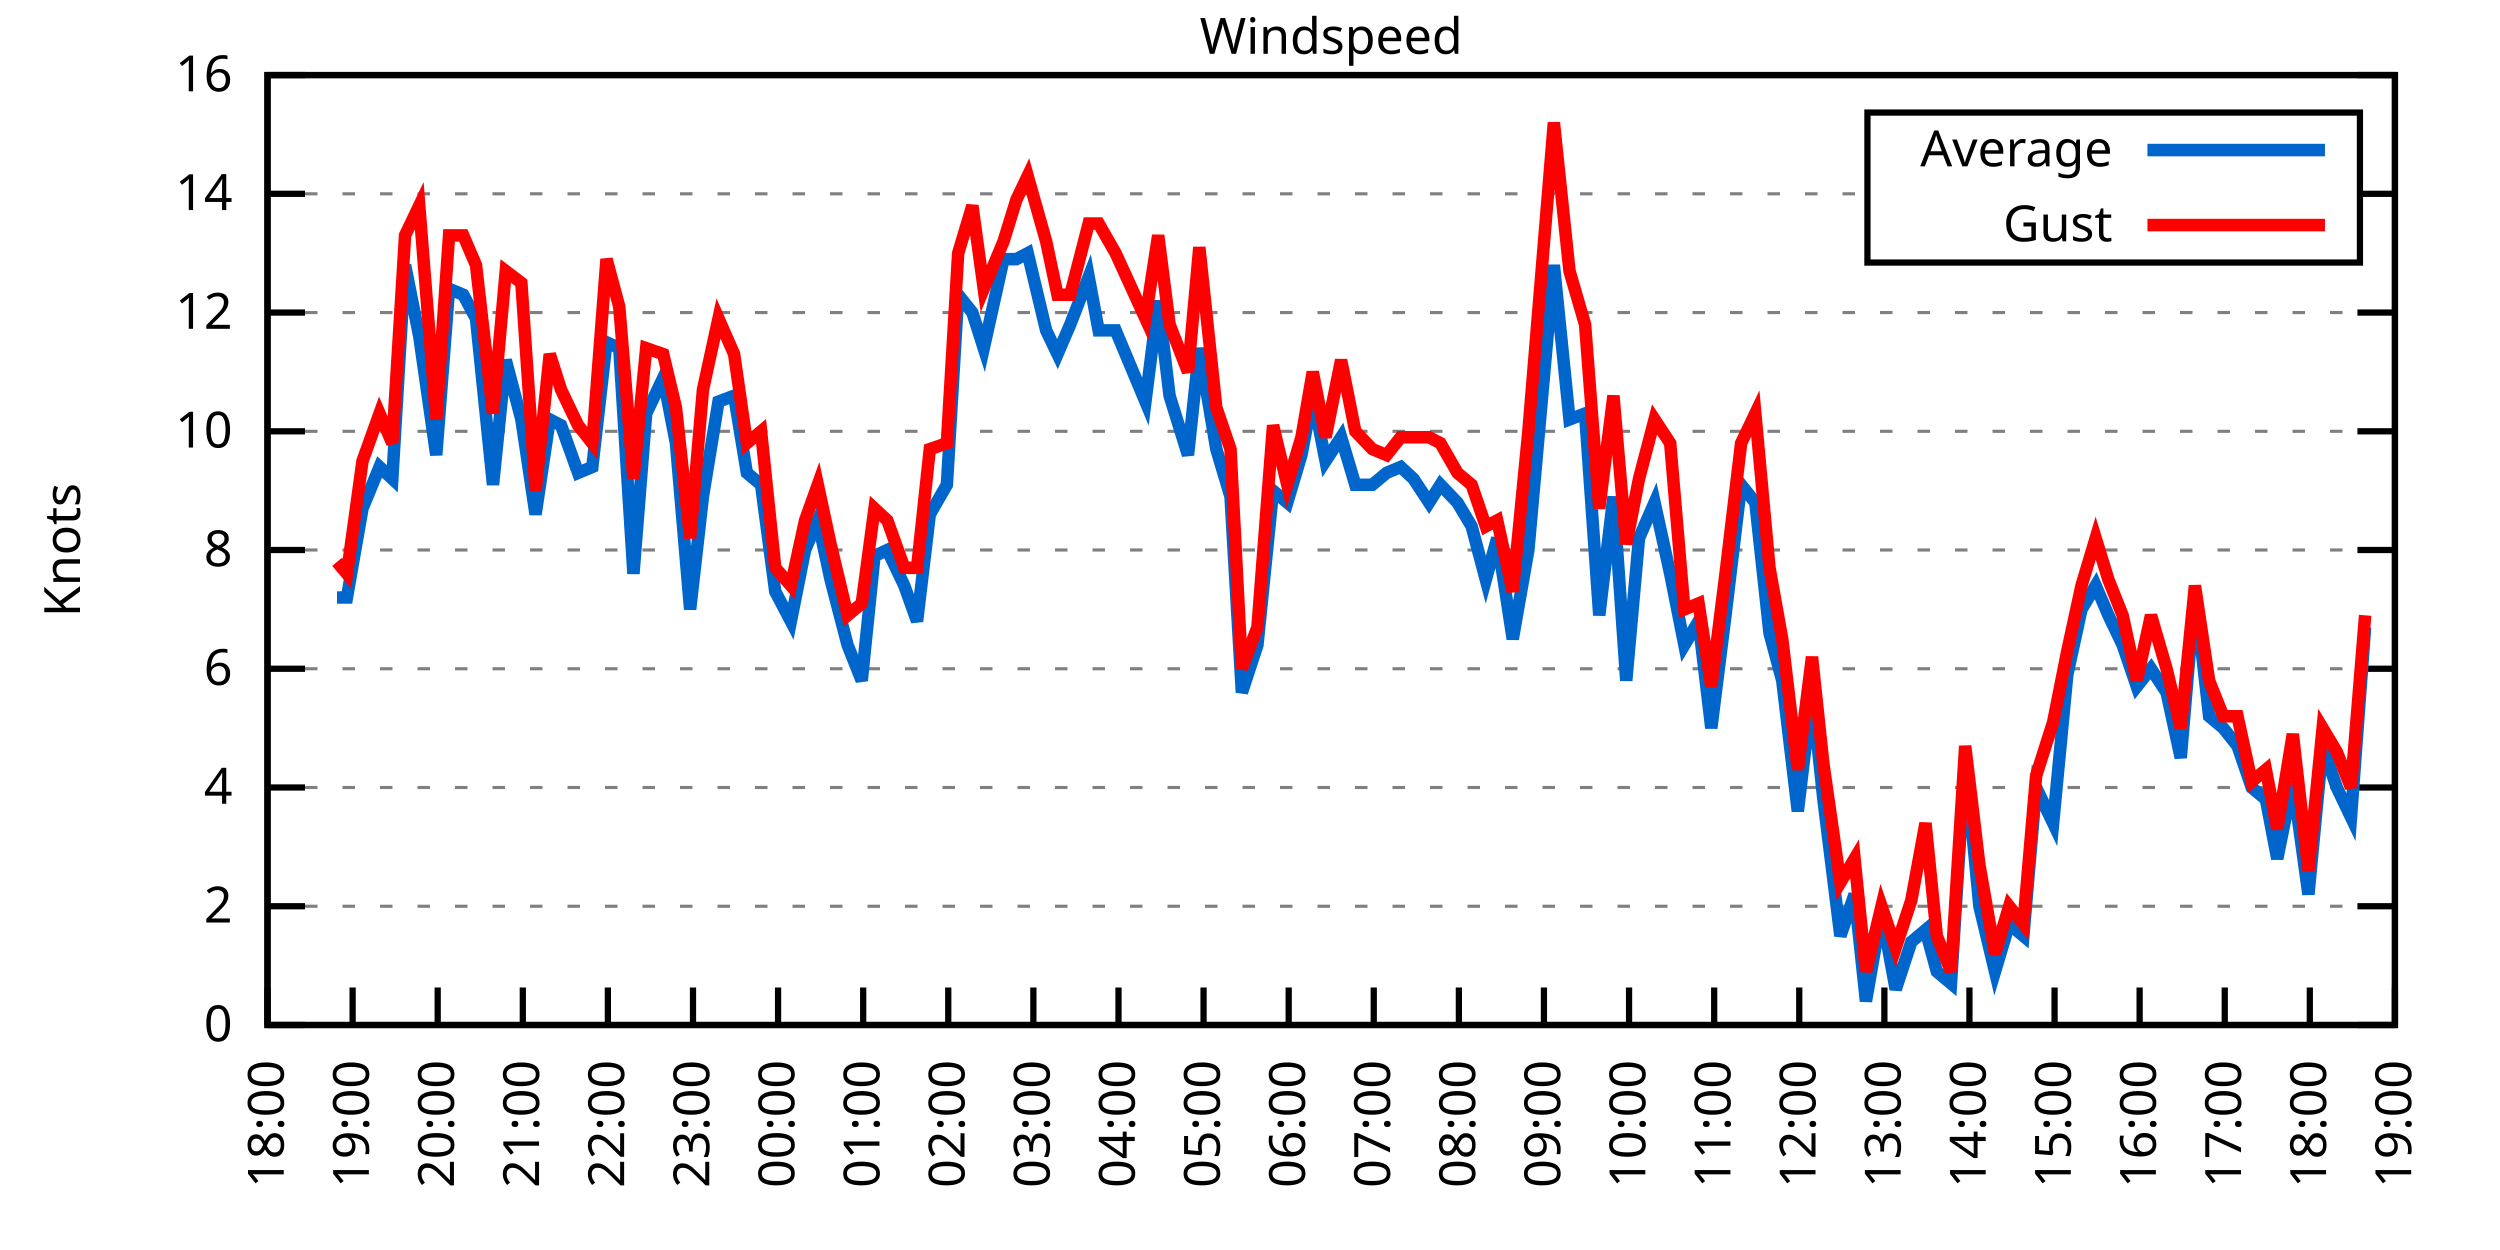
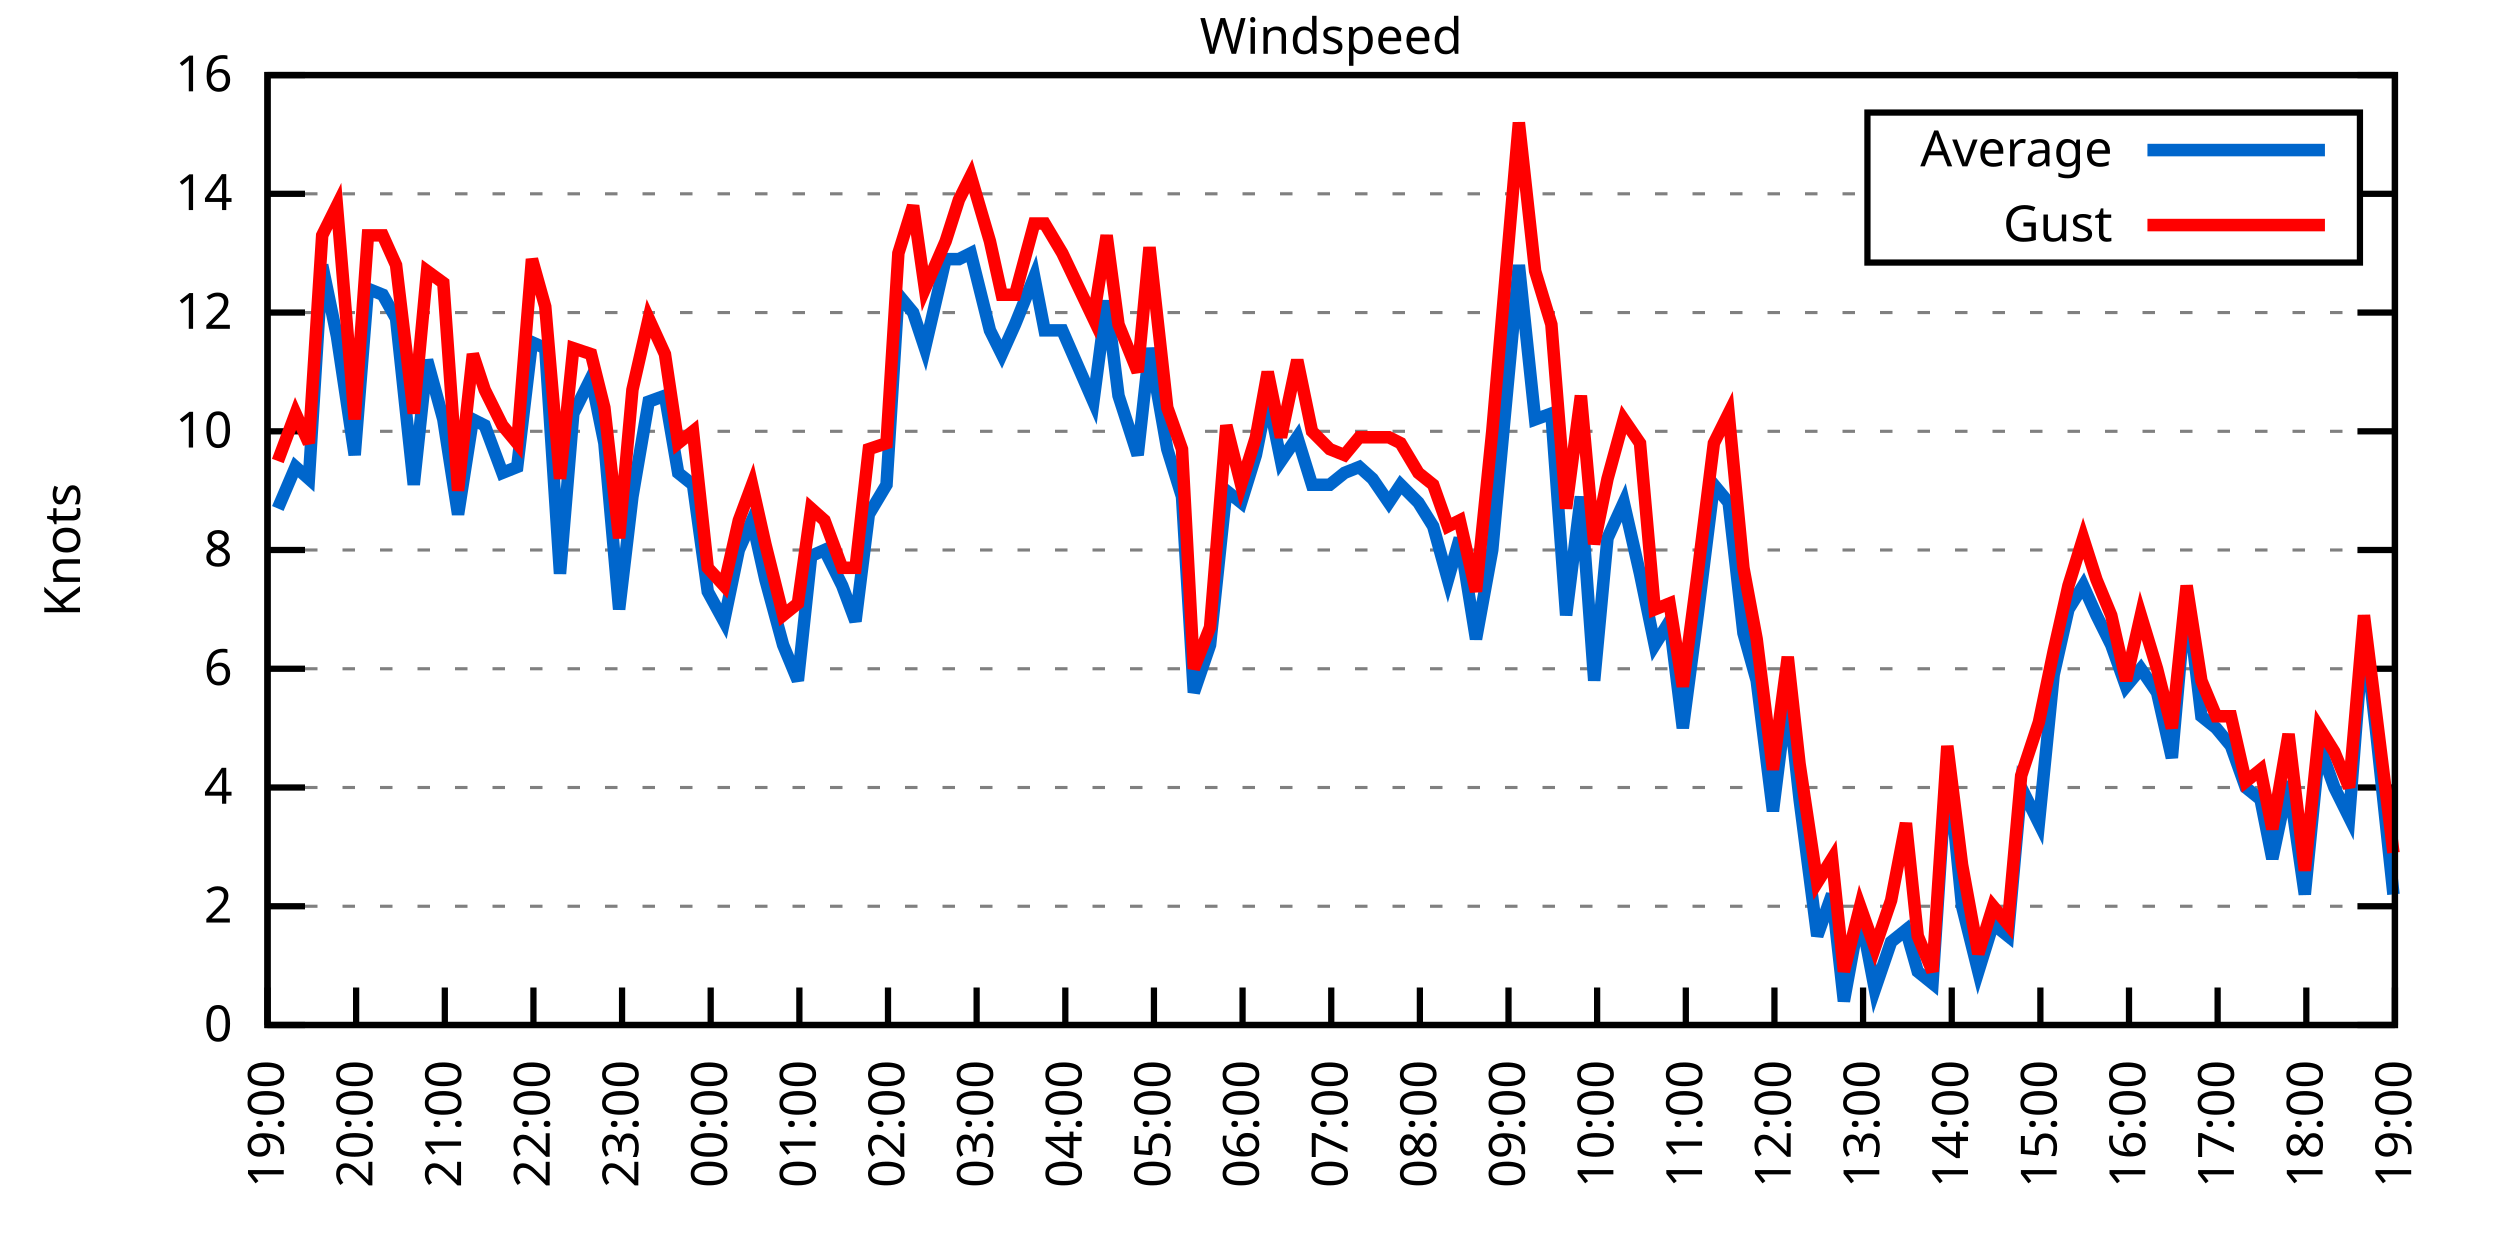
<svg xmlns="http://www.w3.org/2000/svg" xmlns:xlink="http://www.w3.org/1999/xlink" width="400" height="200" viewBox="0 0 400 200">
  <g id="gnuplot_canvas">
    <rect x="0" y="0" width="400" height="200" fill="none" />
    <defs>
      <circle id="gpDot" r="0.5" stroke-width="0.5" stroke="currentColor" />
      <path id="gpPt0" stroke-width="0.333" stroke="currentColor" d="M-1,0 h2 M0,-1 v2" />
      <path id="gpPt1" stroke-width="0.333" stroke="currentColor" d="M-1,-1 L1,1 M1,-1 L-1,1" />
      <path id="gpPt2" stroke-width="0.333" stroke="currentColor" d="M-1,0 L1,0 M0,-1 L0,1 M-1,-1 L1,1 M-1,1 L1,-1" />
      <rect id="gpPt3" stroke-width="0.333" stroke="currentColor" x="-1" y="-1" width="2" height="2" />
      <rect id="gpPt4" stroke-width="0.333" stroke="currentColor" fill="currentColor" x="-1" y="-1" width="2" height="2" />
      <circle id="gpPt5" stroke-width="0.333" stroke="currentColor" cx="0" cy="0" r="1" />
      <use xlink:href="#gpPt5" id="gpPt6" fill="currentColor" stroke="none" />
      <path id="gpPt7" stroke-width="0.333" stroke="currentColor" d="M0,-1.33 L-1.33,0.67 L1.33,0.67 z" />
      <use xlink:href="#gpPt7" id="gpPt8" fill="currentColor" stroke="none" />
      <use xlink:href="#gpPt7" id="gpPt9" stroke="currentColor" transform="rotate(180)" />
      <use xlink:href="#gpPt9" id="gpPt10" fill="currentColor" stroke="none" />
      <use xlink:href="#gpPt3" id="gpPt11" stroke="currentColor" transform="rotate(45)" />
      <use xlink:href="#gpPt11" id="gpPt12" fill="currentColor" stroke="none" />
      <path id="gpPt13" stroke-width="0.333" stroke="currentColor" d="M0,1.330 L1.265,0.411 L0.782,-1.067 L-0.782,-1.076 L-1.265,0.411 z" />
      <use xlink:href="#gpPt13" id="gpPt14" fill="currentColor" stroke="none" />
      <filter id="textbox" filterUnits="objectBoundingBox" x="0" y="0" height="1" width="1">
        <feFlood flood-color="white" flood-opacity="1" result="bgnd" />
        <feComposite in="SourceGraphic" in2="bgnd" operator="atop" />
      </filter>
      <filter id="greybox" filterUnits="objectBoundingBox" x="0" y="0" height="1" width="1">
        <feFlood flood-color="lightgrey" flood-opacity="1" result="grey" />
        <feComposite in="SourceGraphic" in2="grey" operator="atop" />
      </filter>
    </defs>
    <g fill="none" color="white" stroke="currentColor" stroke-width="1.00" stroke-linecap="butt" stroke-linejoin="miter">
</g>
    <g fill="none" color="black" stroke="currentColor" stroke-width="1.00" stroke-linecap="butt" stroke-linejoin="miter">
      <g stroke="none" shape-rendering="crispEdges">
        <polygon fill="rgb(255, 255, 255)" points="42.80,164.00 383.18,164.00 383.18,12.02 42.80,12.02 " />
      </g>
    </g>
    <g fill="none" color="black" stroke="currentColor" stroke-width="1.00" stroke-linecap="butt" stroke-linejoin="miter">
</g>
    <g fill="none" color="black" stroke="black" stroke-width="0.50" stroke-linecap="butt" stroke-linejoin="miter">
</g>
    <g fill="none" color="gray" stroke="currentColor" stroke-width="0.50" stroke-linecap="butt" stroke-linejoin="miter">
      <path stroke="gray" stroke-dasharray="2,4" class="gridline" d="M42.80,164.00 L383.19,164.00  " />
    </g>
    <g fill="none" color="gray" stroke="gray" stroke-width="1.00" stroke-linecap="butt" stroke-linejoin="miter">
</g>
    <g fill="none" color="black" stroke="currentColor" stroke-width="1.00" stroke-linecap="butt" stroke-linejoin="miter">
      <path stroke="black" d="M42.80,164.00 L48.80,164.00 M383.19,164.00 L377.19,164.00  " />
      <g transform="translate(37.20,166.60)" stroke="none" fill="black" font-family="Sans" font-size="8.00" text-anchor="end">
        <text>
          <tspan font-family="Sans"> 0</tspan>
        </text>
      </g>
    </g>
    <g fill="none" color="black" stroke="currentColor" stroke-width="1.00" stroke-linecap="butt" stroke-linejoin="miter">
</g>
    <g fill="none" color="black" stroke="black" stroke-width="0.50" stroke-linecap="butt" stroke-linejoin="miter">
</g>
    <g fill="none" color="gray" stroke="currentColor" stroke-width="0.50" stroke-linecap="butt" stroke-linejoin="miter">
      <path stroke="gray" stroke-dasharray="2,4" class="gridline" d="M42.80,145.00 L383.19,145.00  " />
    </g>
    <g fill="none" color="gray" stroke="gray" stroke-width="1.00" stroke-linecap="butt" stroke-linejoin="miter">
</g>
    <g fill="none" color="black" stroke="currentColor" stroke-width="1.00" stroke-linecap="butt" stroke-linejoin="miter">
      <path stroke="black" d="M42.80,145.00 L48.80,145.00 M383.19,145.00 L377.19,145.00  " />
      <g transform="translate(37.20,147.60)" stroke="none" fill="black" font-family="Sans" font-size="8.00" text-anchor="end">
        <text>
          <tspan font-family="Sans"> 2</tspan>
        </text>
      </g>
    </g>
    <g fill="none" color="black" stroke="currentColor" stroke-width="1.00" stroke-linecap="butt" stroke-linejoin="miter">
</g>
    <g fill="none" color="black" stroke="black" stroke-width="0.50" stroke-linecap="butt" stroke-linejoin="miter">
</g>
    <g fill="none" color="gray" stroke="currentColor" stroke-width="0.50" stroke-linecap="butt" stroke-linejoin="miter">
      <path stroke="gray" stroke-dasharray="2,4" class="gridline" d="M42.80,126.00 L383.19,126.00  " />
    </g>
    <g fill="none" color="gray" stroke="gray" stroke-width="1.00" stroke-linecap="butt" stroke-linejoin="miter">
</g>
    <g fill="none" color="black" stroke="currentColor" stroke-width="1.00" stroke-linecap="butt" stroke-linejoin="miter">
      <path stroke="black" d="M42.80,126.00 L48.80,126.00 M383.19,126.00 L377.19,126.00  " />
      <g transform="translate(37.20,128.60)" stroke="none" fill="black" font-family="Sans" font-size="8.00" text-anchor="end">
        <text>
          <tspan font-family="Sans"> 4</tspan>
        </text>
      </g>
    </g>
    <g fill="none" color="black" stroke="currentColor" stroke-width="1.00" stroke-linecap="butt" stroke-linejoin="miter">
</g>
    <g fill="none" color="black" stroke="black" stroke-width="0.50" stroke-linecap="butt" stroke-linejoin="miter">
</g>
    <g fill="none" color="gray" stroke="currentColor" stroke-width="0.50" stroke-linecap="butt" stroke-linejoin="miter">
      <path stroke="gray" stroke-dasharray="2,4" class="gridline" d="M42.80,107.00 L383.19,107.00  " />
    </g>
    <g fill="none" color="gray" stroke="gray" stroke-width="1.00" stroke-linecap="butt" stroke-linejoin="miter">
</g>
    <g fill="none" color="black" stroke="currentColor" stroke-width="1.00" stroke-linecap="butt" stroke-linejoin="miter">
      <path stroke="black" d="M42.80,107.00 L48.80,107.00 M383.19,107.00 L377.19,107.00  " />
      <g transform="translate(37.20,109.60)" stroke="none" fill="black" font-family="Sans" font-size="8.00" text-anchor="end">
        <text>
          <tspan font-family="Sans"> 6</tspan>
        </text>
      </g>
    </g>
    <g fill="none" color="black" stroke="currentColor" stroke-width="1.00" stroke-linecap="butt" stroke-linejoin="miter">
</g>
    <g fill="none" color="black" stroke="black" stroke-width="0.50" stroke-linecap="butt" stroke-linejoin="miter">
</g>
    <g fill="none" color="gray" stroke="currentColor" stroke-width="0.50" stroke-linecap="butt" stroke-linejoin="miter">
      <path stroke="gray" stroke-dasharray="2,4" class="gridline" d="M42.80,88.00 L383.19,88.00  " />
    </g>
    <g fill="none" color="gray" stroke="gray" stroke-width="1.00" stroke-linecap="butt" stroke-linejoin="miter">
</g>
    <g fill="none" color="black" stroke="currentColor" stroke-width="1.00" stroke-linecap="butt" stroke-linejoin="miter">
      <path stroke="black" d="M42.80,88.00 L48.80,88.00 M383.19,88.00 L377.19,88.00  " />
      <g transform="translate(37.20,90.60)" stroke="none" fill="black" font-family="Sans" font-size="8.00" text-anchor="end">
        <text>
          <tspan font-family="Sans"> 8</tspan>
        </text>
      </g>
    </g>
    <g fill="none" color="black" stroke="currentColor" stroke-width="1.00" stroke-linecap="butt" stroke-linejoin="miter">
</g>
    <g fill="none" color="black" stroke="black" stroke-width="0.50" stroke-linecap="butt" stroke-linejoin="miter">
</g>
    <g fill="none" color="gray" stroke="currentColor" stroke-width="0.50" stroke-linecap="butt" stroke-linejoin="miter">
      <path stroke="gray" stroke-dasharray="2,4" class="gridline" d="M42.80,69.01 L383.19,69.01  " />
    </g>
    <g fill="none" color="gray" stroke="gray" stroke-width="1.00" stroke-linecap="butt" stroke-linejoin="miter">
</g>
    <g fill="none" color="black" stroke="currentColor" stroke-width="1.00" stroke-linecap="butt" stroke-linejoin="miter">
      <path stroke="black" d="M42.80,69.01 L48.80,69.01 M383.19,69.01 L377.19,69.01  " />
      <g transform="translate(37.20,71.61)" stroke="none" fill="black" font-family="Sans" font-size="8.00" text-anchor="end">
        <text>
          <tspan font-family="Sans"> 10</tspan>
        </text>
      </g>
    </g>
    <g fill="none" color="black" stroke="currentColor" stroke-width="1.00" stroke-linecap="butt" stroke-linejoin="miter">
</g>
    <g fill="none" color="black" stroke="black" stroke-width="0.50" stroke-linecap="butt" stroke-linejoin="miter">
</g>
    <g fill="none" color="gray" stroke="currentColor" stroke-width="0.50" stroke-linecap="butt" stroke-linejoin="miter">
      <path stroke="gray" stroke-dasharray="2,4" class="gridline" d="M42.80,50.01 L383.19,50.01  " />
    </g>
    <g fill="none" color="gray" stroke="gray" stroke-width="1.00" stroke-linecap="butt" stroke-linejoin="miter">
</g>
    <g fill="none" color="black" stroke="currentColor" stroke-width="1.00" stroke-linecap="butt" stroke-linejoin="miter">
      <path stroke="black" d="M42.80,50.01 L48.80,50.01 M383.19,50.01 L377.19,50.01  " />
      <g transform="translate(37.20,52.61)" stroke="none" fill="black" font-family="Sans" font-size="8.00" text-anchor="end">
        <text>
          <tspan font-family="Sans"> 12</tspan>
        </text>
      </g>
    </g>
    <g fill="none" color="black" stroke="currentColor" stroke-width="1.00" stroke-linecap="butt" stroke-linejoin="miter">
</g>
    <g fill="none" color="black" stroke="black" stroke-width="0.50" stroke-linecap="butt" stroke-linejoin="miter">
</g>
    <g fill="none" color="gray" stroke="currentColor" stroke-width="0.50" stroke-linecap="butt" stroke-linejoin="miter">
      <path stroke="gray" stroke-dasharray="2,4" class="gridline" d="M42.80,31.01 L298.79,31.01 M377.59,31.01 L383.19,31.01  " />
    </g>
    <g fill="none" color="gray" stroke="gray" stroke-width="1.00" stroke-linecap="butt" stroke-linejoin="miter">
</g>
    <g fill="none" color="black" stroke="currentColor" stroke-width="1.00" stroke-linecap="butt" stroke-linejoin="miter">
      <path stroke="black" d="M42.80,31.01 L48.80,31.01 M383.19,31.01 L377.19,31.01  " />
      <g transform="translate(37.20,33.61)" stroke="none" fill="black" font-family="Sans" font-size="8.00" text-anchor="end">
        <text>
          <tspan font-family="Sans"> 14</tspan>
        </text>
      </g>
    </g>
    <g fill="none" color="black" stroke="currentColor" stroke-width="1.00" stroke-linecap="butt" stroke-linejoin="miter">
</g>
    <g fill="none" color="black" stroke="black" stroke-width="0.50" stroke-linecap="butt" stroke-linejoin="miter">
</g>
    <g fill="none" color="gray" stroke="currentColor" stroke-width="0.50" stroke-linecap="butt" stroke-linejoin="miter">
      <path stroke="gray" stroke-dasharray="2,4" class="gridline" d="M42.80,12.01 L383.19,12.01  " />
    </g>
    <g fill="none" color="gray" stroke="gray" stroke-width="1.00" stroke-linecap="butt" stroke-linejoin="miter">
</g>
    <g fill="none" color="black" stroke="currentColor" stroke-width="1.00" stroke-linecap="butt" stroke-linejoin="miter">
      <path stroke="black" d="M42.80,12.01 L48.80,12.01 M383.19,12.01 L377.19,12.01  " />
      <g transform="translate(37.20,14.61)" stroke="none" fill="black" font-family="Sans" font-size="8.00" text-anchor="end">
        <text>
          <tspan font-family="Sans"> 16</tspan>
        </text>
      </g>
    </g>
    <g fill="none" color="black" stroke="currentColor" stroke-width="1.00" stroke-linecap="butt" stroke-linejoin="miter">
      <path stroke="black" d="M42.80,164.00 L42.80,158.00  " />
      <g transform="translate(45.40,169.60) rotate(270.00)" stroke="none" fill="black" font-family="Sans" font-size="8.00" text-anchor="end">
        <text>
-           <tspan font-family="Sans">18:00</tspan>
-         </text>
-       </g>
-     </g>
-     <g fill="none" color="black" stroke="currentColor" stroke-width="1.00" stroke-linecap="butt" stroke-linejoin="miter">
-       <path stroke="black" d="M56.42,164.00 L56.42,158.00  " />
-       <g transform="translate(59.02,169.60) rotate(270.00)" stroke="none" fill="black" font-family="Sans" font-size="8.00" text-anchor="end">
-         <text>
          <tspan font-family="Sans">19:00</tspan>
        </text>
      </g>
    </g>
    <g fill="none" color="black" stroke="currentColor" stroke-width="1.00" stroke-linecap="butt" stroke-linejoin="miter">
-       <path stroke="black" d="M70.03,164.00 L70.03,158.00  " />
-       <g transform="translate(72.63,169.60) rotate(270.00)" stroke="none" fill="black" font-family="Sans" font-size="8.00" text-anchor="end">
+       <path stroke="black" d="M56.98,164.00 L56.98,158.00  " />
+       <g transform="translate(59.58,169.60) rotate(270.00)" stroke="none" fill="black" font-family="Sans" font-size="8.00" text-anchor="end">
        <text>
          <tspan font-family="Sans">20:00</tspan>
        </text>
      </g>
    </g>
    <g fill="none" color="black" stroke="currentColor" stroke-width="1.00" stroke-linecap="butt" stroke-linejoin="miter">
-       <path stroke="black" d="M83.65,164.00 L83.65,158.00  " />
-       <g transform="translate(86.25,169.60) rotate(270.00)" stroke="none" fill="black" font-family="Sans" font-size="8.00" text-anchor="end">
+       <path stroke="black" d="M71.17,164.00 L71.17,158.00  " />
+       <g transform="translate(73.77,169.60) rotate(270.00)" stroke="none" fill="black" font-family="Sans" font-size="8.00" text-anchor="end">
        <text>
          <tspan font-family="Sans">21:00</tspan>
        </text>
      </g>
    </g>
    <g fill="none" color="black" stroke="currentColor" stroke-width="1.00" stroke-linecap="butt" stroke-linejoin="miter">
-       <path stroke="black" d="M97.26,164.00 L97.26,158.00  " />
-       <g transform="translate(99.86,169.60) rotate(270.00)" stroke="none" fill="black" font-family="Sans" font-size="8.00" text-anchor="end">
+       <path stroke="black" d="M85.35,164.00 L85.35,158.00  " />
+       <g transform="translate(87.95,169.60) rotate(270.00)" stroke="none" fill="black" font-family="Sans" font-size="8.00" text-anchor="end">
        <text>
          <tspan font-family="Sans">22:00</tspan>
        </text>
      </g>
    </g>
    <g fill="none" color="black" stroke="currentColor" stroke-width="1.00" stroke-linecap="butt" stroke-linejoin="miter">
-       <path stroke="black" d="M110.88,164.00 L110.88,158.00  " />
-       <g transform="translate(113.48,169.60) rotate(270.00)" stroke="none" fill="black" font-family="Sans" font-size="8.00" text-anchor="end">
+       <path stroke="black" d="M99.53,164.00 L99.53,158.00  " />
+       <g transform="translate(102.13,169.60) rotate(270.00)" stroke="none" fill="black" font-family="Sans" font-size="8.00" text-anchor="end">
        <text>
          <tspan font-family="Sans">23:00</tspan>
        </text>
      </g>
    </g>
    <g fill="none" color="black" stroke="currentColor" stroke-width="1.00" stroke-linecap="butt" stroke-linejoin="miter">
-       <path stroke="black" d="M124.49,164.00 L124.49,158.00  " />
-       <g transform="translate(127.09,169.60) rotate(270.00)" stroke="none" fill="black" font-family="Sans" font-size="8.00" text-anchor="end">
+       <path stroke="black" d="M113.71,164.00 L113.71,158.00  " />
+       <g transform="translate(116.31,169.60) rotate(270.00)" stroke="none" fill="black" font-family="Sans" font-size="8.00" text-anchor="end">
        <text>
          <tspan font-family="Sans">00:00</tspan>
        </text>
      </g>
    </g>
    <g fill="none" color="black" stroke="currentColor" stroke-width="1.00" stroke-linecap="butt" stroke-linejoin="miter">
-       <path stroke="black" d="M138.11,164.00 L138.11,158.00  " />
-       <g transform="translate(140.71,169.60) rotate(270.00)" stroke="none" fill="black" font-family="Sans" font-size="8.00" text-anchor="end">
+       <path stroke="black" d="M127.90,164.00 L127.90,158.00  " />
+       <g transform="translate(130.50,169.60) rotate(270.00)" stroke="none" fill="black" font-family="Sans" font-size="8.00" text-anchor="end">
        <text>
          <tspan font-family="Sans">01:00</tspan>
        </text>
      </g>
    </g>
    <g fill="none" color="black" stroke="currentColor" stroke-width="1.00" stroke-linecap="butt" stroke-linejoin="miter">
-       <path stroke="black" d="M151.72,164.00 L151.72,158.00  " />
-       <g transform="translate(154.32,169.60) rotate(270.00)" stroke="none" fill="black" font-family="Sans" font-size="8.00" text-anchor="end">
+       <path stroke="black" d="M142.08,164.00 L142.08,158.00  " />
+       <g transform="translate(144.68,169.60) rotate(270.00)" stroke="none" fill="black" font-family="Sans" font-size="8.00" text-anchor="end">
        <text>
          <tspan font-family="Sans">02:00</tspan>
        </text>
      </g>
    </g>
    <g fill="none" color="black" stroke="currentColor" stroke-width="1.00" stroke-linecap="butt" stroke-linejoin="miter">
-       <path stroke="black" d="M165.34,164.00 L165.34,158.00  " />
-       <g transform="translate(167.94,169.60) rotate(270.00)" stroke="none" fill="black" font-family="Sans" font-size="8.00" text-anchor="end">
+       <path stroke="black" d="M156.26,164.00 L156.26,158.00  " />
+       <g transform="translate(158.86,169.60) rotate(270.00)" stroke="none" fill="black" font-family="Sans" font-size="8.00" text-anchor="end">
        <text>
          <tspan font-family="Sans">03:00</tspan>
        </text>
      </g>
    </g>
    <g fill="none" color="black" stroke="currentColor" stroke-width="1.00" stroke-linecap="butt" stroke-linejoin="miter">
-       <path stroke="black" d="M178.96,164.00 L178.96,158.00  " />
-       <g transform="translate(181.56,169.60) rotate(270.00)" stroke="none" fill="black" font-family="Sans" font-size="8.00" text-anchor="end">
+       <path stroke="black" d="M170.45,164.00 L170.45,158.00  " />
+       <g transform="translate(173.05,169.60) rotate(270.00)" stroke="none" fill="black" font-family="Sans" font-size="8.00" text-anchor="end">
        <text>
          <tspan font-family="Sans">04:00</tspan>
        </text>
      </g>
    </g>
    <g fill="none" color="black" stroke="currentColor" stroke-width="1.00" stroke-linecap="butt" stroke-linejoin="miter">
-       <path stroke="black" d="M192.57,164.00 L192.57,158.00  " />
-       <g transform="translate(195.17,169.60) rotate(270.00)" stroke="none" fill="black" font-family="Sans" font-size="8.00" text-anchor="end">
+       <path stroke="black" d="M184.63,164.00 L184.63,158.00  " />
+       <g transform="translate(187.23,169.60) rotate(270.00)" stroke="none" fill="black" font-family="Sans" font-size="8.00" text-anchor="end">
        <text>
          <tspan font-family="Sans">05:00</tspan>
        </text>
      </g>
    </g>
    <g fill="none" color="black" stroke="currentColor" stroke-width="1.00" stroke-linecap="butt" stroke-linejoin="miter">
-       <path stroke="black" d="M206.19,164.00 L206.19,158.00  " />
-       <g transform="translate(208.79,169.60) rotate(270.00)" stroke="none" fill="black" font-family="Sans" font-size="8.00" text-anchor="end">
+       <path stroke="black" d="M198.81,164.00 L198.81,158.00  " />
+       <g transform="translate(201.41,169.60) rotate(270.00)" stroke="none" fill="black" font-family="Sans" font-size="8.00" text-anchor="end">
        <text>
          <tspan font-family="Sans">06:00</tspan>
        </text>
      </g>
    </g>
    <g fill="none" color="black" stroke="currentColor" stroke-width="1.00" stroke-linecap="butt" stroke-linejoin="miter">
-       <path stroke="black" d="M219.80,164.00 L219.80,158.00  " />
-       <g transform="translate(222.40,169.60) rotate(270.00)" stroke="none" fill="black" font-family="Sans" font-size="8.00" text-anchor="end">
+       <path stroke="black" d="M213.00,164.00 L213.00,158.00  " />
+       <g transform="translate(215.60,169.60) rotate(270.00)" stroke="none" fill="black" font-family="Sans" font-size="8.00" text-anchor="end">
        <text>
          <tspan font-family="Sans">07:00</tspan>
        </text>
      </g>
    </g>
    <g fill="none" color="black" stroke="currentColor" stroke-width="1.00" stroke-linecap="butt" stroke-linejoin="miter">
-       <path stroke="black" d="M233.42,164.00 L233.42,158.00  " />
-       <g transform="translate(236.02,169.60) rotate(270.00)" stroke="none" fill="black" font-family="Sans" font-size="8.00" text-anchor="end">
+       <path stroke="black" d="M227.18,164.00 L227.18,158.00  " />
+       <g transform="translate(229.78,169.60) rotate(270.00)" stroke="none" fill="black" font-family="Sans" font-size="8.00" text-anchor="end">
        <text>
          <tspan font-family="Sans">08:00</tspan>
        </text>
      </g>
    </g>
    <g fill="none" color="black" stroke="currentColor" stroke-width="1.00" stroke-linecap="butt" stroke-linejoin="miter">
-       <path stroke="black" d="M247.03,164.00 L247.03,158.00  " />
-       <g transform="translate(249.63,169.60) rotate(270.00)" stroke="none" fill="black" font-family="Sans" font-size="8.00" text-anchor="end">
+       <path stroke="black" d="M241.36,164.00 L241.36,158.00  " />
+       <g transform="translate(243.96,169.60) rotate(270.00)" stroke="none" fill="black" font-family="Sans" font-size="8.00" text-anchor="end">
        <text>
          <tspan font-family="Sans">09:00</tspan>
        </text>
      </g>
    </g>
    <g fill="none" color="black" stroke="currentColor" stroke-width="1.00" stroke-linecap="butt" stroke-linejoin="miter">
-       <path stroke="black" d="M260.65,164.00 L260.65,158.00  " />
-       <g transform="translate(263.25,169.60) rotate(270.00)" stroke="none" fill="black" font-family="Sans" font-size="8.00" text-anchor="end">
+       <path stroke="black" d="M255.54,164.00 L255.54,158.00  " />
+       <g transform="translate(258.14,169.60) rotate(270.00)" stroke="none" fill="black" font-family="Sans" font-size="8.00" text-anchor="end">
        <text>
          <tspan font-family="Sans">10:00</tspan>
        </text>
      </g>
    </g>
    <g fill="none" color="black" stroke="currentColor" stroke-width="1.00" stroke-linecap="butt" stroke-linejoin="miter">
-       <path stroke="black" d="M274.27,164.00 L274.27,158.00  " />
-       <g transform="translate(276.87,169.60) rotate(270.00)" stroke="none" fill="black" font-family="Sans" font-size="8.00" text-anchor="end">
+       <path stroke="black" d="M269.73,164.00 L269.73,158.00  " />
+       <g transform="translate(272.33,169.60) rotate(270.00)" stroke="none" fill="black" font-family="Sans" font-size="8.00" text-anchor="end">
        <text>
          <tspan font-family="Sans">11:00</tspan>
        </text>
      </g>
    </g>
    <g fill="none" color="black" stroke="currentColor" stroke-width="1.00" stroke-linecap="butt" stroke-linejoin="miter">
-       <path stroke="black" d="M287.88,164.00 L287.88,158.00  " />
-       <g transform="translate(290.48,169.60) rotate(270.00)" stroke="none" fill="black" font-family="Sans" font-size="8.00" text-anchor="end">
+       <path stroke="black" d="M283.91,164.00 L283.91,158.00  " />
+       <g transform="translate(286.51,169.60) rotate(270.00)" stroke="none" fill="black" font-family="Sans" font-size="8.00" text-anchor="end">
        <text>
          <tspan font-family="Sans">12:00</tspan>
        </text>
      </g>
    </g>
    <g fill="none" color="black" stroke="currentColor" stroke-width="1.00" stroke-linecap="butt" stroke-linejoin="miter">
-       <path stroke="black" d="M301.50,164.00 L301.50,158.00  " />
-       <g transform="translate(304.10,169.60) rotate(270.00)" stroke="none" fill="black" font-family="Sans" font-size="8.00" text-anchor="end">
+       <path stroke="black" d="M298.09,164.00 L298.09,158.00  " />
+       <g transform="translate(300.69,169.60) rotate(270.00)" stroke="none" fill="black" font-family="Sans" font-size="8.00" text-anchor="end">
        <text>
          <tspan font-family="Sans">13:00</tspan>
        </text>
      </g>
    </g>
    <g fill="none" color="black" stroke="currentColor" stroke-width="1.00" stroke-linecap="butt" stroke-linejoin="miter">
-       <path stroke="black" d="M315.11,164.00 L315.11,158.00  " />
-       <g transform="translate(317.71,169.60) rotate(270.00)" stroke="none" fill="black" font-family="Sans" font-size="8.00" text-anchor="end">
+       <path stroke="black" d="M312.28,164.00 L312.28,158.00  " />
+       <g transform="translate(314.88,169.60) rotate(270.00)" stroke="none" fill="black" font-family="Sans" font-size="8.00" text-anchor="end">
        <text>
          <tspan font-family="Sans">14:00</tspan>
        </text>
      </g>
    </g>
    <g fill="none" color="black" stroke="currentColor" stroke-width="1.00" stroke-linecap="butt" stroke-linejoin="miter">
-       <path stroke="black" d="M328.73,164.00 L328.73,158.00  " />
-       <g transform="translate(331.33,169.60) rotate(270.00)" stroke="none" fill="black" font-family="Sans" font-size="8.00" text-anchor="end">
+       <path stroke="black" d="M326.46,164.00 L326.46,158.00  " />
+       <g transform="translate(329.06,169.60) rotate(270.00)" stroke="none" fill="black" font-family="Sans" font-size="8.00" text-anchor="end">
        <text>
          <tspan font-family="Sans">15:00</tspan>
        </text>
      </g>
    </g>
    <g fill="none" color="black" stroke="currentColor" stroke-width="1.00" stroke-linecap="butt" stroke-linejoin="miter">
-       <path stroke="black" d="M342.34,164.00 L342.34,158.00  " />
-       <g transform="translate(344.94,169.60) rotate(270.00)" stroke="none" fill="black" font-family="Sans" font-size="8.00" text-anchor="end">
+       <path stroke="black" d="M340.64,164.00 L340.64,158.00  " />
+       <g transform="translate(343.24,169.60) rotate(270.00)" stroke="none" fill="black" font-family="Sans" font-size="8.00" text-anchor="end">
        <text>
          <tspan font-family="Sans">16:00</tspan>
        </text>
      </g>
    </g>
    <g fill="none" color="black" stroke="currentColor" stroke-width="1.00" stroke-linecap="butt" stroke-linejoin="miter">
-       <path stroke="black" d="M355.96,164.00 L355.96,158.00  " />
-       <g transform="translate(358.56,169.60) rotate(270.00)" stroke="none" fill="black" font-family="Sans" font-size="8.00" text-anchor="end">
+       <path stroke="black" d="M354.82,164.00 L354.82,158.00  " />
+       <g transform="translate(357.42,169.60) rotate(270.00)" stroke="none" fill="black" font-family="Sans" font-size="8.00" text-anchor="end">
        <text>
          <tspan font-family="Sans">17:00</tspan>
        </text>
      </g>
    </g>
    <g fill="none" color="black" stroke="currentColor" stroke-width="1.00" stroke-linecap="butt" stroke-linejoin="miter">
-       <path stroke="black" d="M369.57,164.00 L369.57,158.00  " />
-       <g transform="translate(372.17,169.60) rotate(270.00)" stroke="none" fill="black" font-family="Sans" font-size="8.00" text-anchor="end">
+       <path stroke="black" d="M369.01,164.00 L369.01,158.00  " />
+       <g transform="translate(371.61,169.60) rotate(270.00)" stroke="none" fill="black" font-family="Sans" font-size="8.00" text-anchor="end">
        <text>
          <tspan font-family="Sans">18:00</tspan>
        </text>
      </g>
    </g>
    <g fill="none" color="black" stroke="currentColor" stroke-width="1.00" stroke-linecap="butt" stroke-linejoin="miter">
      <path stroke="black" d="M383.19,164.00 L383.19,158.00  " />
      <g transform="translate(385.79,169.60) rotate(270.00)" stroke="none" fill="black" font-family="Sans" font-size="8.00" text-anchor="end">
        <text>
          <tspan font-family="Sans">19:00</tspan>
        </text>
      </g>
    </g>
    <g fill="none" color="black" stroke="currentColor" stroke-width="1.00" stroke-linecap="butt" stroke-linejoin="miter">
</g>
    <g fill="none" color="black" stroke="currentColor" stroke-width="1.00" stroke-linecap="butt" stroke-linejoin="miter">
      <path stroke="black" d="M42.80,12.01 L42.80,164.00 L383.19,164.00 L383.19,12.01 L42.80,12.01 Z  " />
    </g>
    <g fill="none" color="black" stroke="currentColor" stroke-width="1.00" stroke-linecap="butt" stroke-linejoin="miter">
</g>
    <g fill="none" color="black" stroke="currentColor" stroke-width="1.00" stroke-linecap="butt" stroke-linejoin="miter">
      <path stroke="black" d="M298.79,42.01 L298.79,18.01 L377.59,18.01 L377.59,42.01 L298.79,42.01 Z  " />
    </g>
    <g id="Windspeed_plot_1">
      <g fill="none" color="white" stroke="black" stroke-width="2.00" stroke-linecap="butt" stroke-linejoin="miter">
</g>
      <g fill="none" color="black" stroke="currentColor" stroke-width="2.00" stroke-linecap="butt" stroke-linejoin="miter">
        <g transform="translate(337.99,26.61)" stroke="none" fill="black" font-family="Sans" font-size="8.00" text-anchor="end">
          <text>
            <tspan font-family="Sans">Average</tspan>
          </text>
        </g>
      </g>
      <g fill="none" color="black" stroke="currentColor" stroke-width="2.00" stroke-linecap="butt" stroke-linejoin="miter">
-         <path stroke="rgb(  0, 102, 204)" d="M343.59,24.01 L371.99,24.01 M53.92,95.60 L55.51,95.60 L58.00,81.36 L60.73,74.71 L62.77,76.61 L64.81,42.41   L67.08,53.81 L69.80,72.81 L71.85,46.21 L74.12,47.16 L76.16,50.96 L78.88,77.56 L80.92,57.61 L83.42,67.11   L85.69,82.31 L87.96,67.11 L89.77,68.06 L92.50,75.66 L94.77,74.71 L97.04,54.76 L99.08,55.71 L101.35,91.80   L103.39,66.16 L106.11,60.46 L108.15,70.91 L110.42,97.50 L112.47,79.46 L114.96,64.26 L117.46,63.31 L119.50,75.66   L121.77,77.56 L124.04,94.65 L126.54,99.40 L128.81,88.00 L130.85,83.26 L132.89,92.75 L135.61,103.20 L137.88,108.90   L139.92,88.95 L141.97,88.00 L144.69,93.70 L146.73,99.40 L148.77,82.31 L151.50,77.56 L153.31,47.16 L155.58,50.01   L157.40,55.71 L160.57,41.46 L162.62,41.46 L164.43,40.51 L167.38,52.86 L169.20,56.66 L171.24,51.91 L174.19,44.31   L175.78,52.86 L178.50,52.86 L183.27,64.26 L185.31,48.11 L187.13,63.31 L190.08,72.81 L191.89,55.71 L194.61,71.86   L196.88,79.46 L198.70,110.80 L201.19,103.20 L203.69,78.51 L205.96,80.41 L208.23,72.81 L210.04,63.31 L212.09,73.76   L214.58,69.96 L216.85,77.56 L219.58,77.56 L221.85,75.66 L224.11,74.71 L226.16,76.61 L228.65,80.41 L230.47,77.56   L233.19,80.41 L235.46,84.21 L237.73,92.75 L239.55,86.11 L242.04,102.25 L244.54,88.00 L248.62,42.41 L251.12,67.11   L253.61,66.16 L255.88,98.45 L258.15,79.46 L260.20,108.90 L262.24,86.11 L264.73,80.41 L267.23,91.80 L269.50,103.20   L271.77,99.40 L273.81,116.50 L276.08,98.45 L278.58,77.56 L280.85,80.41 L283.12,101.30 L285.16,108.90 L287.65,129.80   L289.92,110.80 L291.74,127.90 L294.46,149.75 L296.73,143.10 L298.55,160.20 L301.04,145.95 L303.31,158.30 L305.81,150.70   L308.08,148.80 L309.89,155.45 L312.16,157.35 L314.43,121.25 L316.70,145.00 L319.20,155.45 L321.47,147.85 L323.74,149.75   L325.78,126.00 L328.50,131.70 L330.77,107.95 L333.04,97.50 L335.31,93.70 L337.35,98.45 L339.62,103.20 L341.89,109.85   L344.16,107.00 L346.65,110.80 L348.92,121.25 L351.19,94.65 L353.46,114.60 L355.73,116.50 L358.00,119.35 L360.27,126.00   L362.54,127.90 L364.36,137.40 L366.85,125.05 L369.35,143.10 L371.62,119.35 L373.89,126.00 L376.16,130.75 L378.42,100.35    " />
+         <path stroke="rgb(  0, 102, 204)" d="M343.59,24.01 L371.99,24.01 M44.45,81.36 L47.29,74.71 L49.42,76.61 L51.55,42.41 L53.91,53.81 L56.75,72.81   L58.87,46.21 L61.24,47.16 L63.37,50.96 L66.20,77.56 L68.33,57.61 L70.93,67.11 L73.29,82.31 L75.66,67.11   L77.55,68.06 L80.38,75.66 L82.75,74.71 L85.11,54.76 L87.24,55.71 L89.60,91.80 L91.73,66.16 L94.57,60.46   L96.70,70.91 L99.06,97.50 L101.19,79.46 L103.79,64.26 L106.39,63.31 L108.51,75.66 L110.88,77.56 L113.24,94.65   L115.84,99.40 L118.21,88.00 L120.33,83.26 L122.46,92.75 L125.30,103.20 L127.66,108.90 L129.79,88.95 L131.92,88.00   L134.75,93.70 L136.88,99.40 L139.01,82.31 L141.84,77.56 L143.74,47.16 L146.10,50.01 L147.99,55.71 L151.30,41.46   L153.43,41.46 L155.32,40.51 L158.39,52.86 L160.28,56.66 L162.41,51.91 L165.48,44.31 L167.14,52.86 L169.97,52.86   L174.94,64.26 L177.06,48.11 L178.96,63.31 L182.03,72.81 L183.92,55.71 L186.76,71.86 L189.12,79.46 L191.01,110.80   L193.61,103.20 L196.21,78.51 L198.58,80.41 L200.94,72.81 L202.83,63.31 L204.96,73.76 L207.56,69.96 L209.92,77.56   L212.76,77.56 L215.12,75.66 L217.49,74.71 L219.61,76.61 L222.21,80.41 L224.10,77.56 L226.94,80.41 L229.31,84.21   L231.67,92.75 L233.56,86.11 L236.16,102.25 L238.76,88.00 L243.02,42.41 L245.62,67.11 L248.22,66.16 L250.58,98.45   L252.94,79.46 L255.07,108.90 L257.20,86.11 L259.80,80.41 L262.40,91.80 L264.76,103.20 L267.13,99.40 L269.25,116.50   L271.62,98.45 L274.22,77.56 L276.58,80.41 L278.95,101.30 L281.07,108.90 L283.67,129.80 L286.04,110.80 L287.93,127.90   L290.76,149.75 L293.13,143.10 L295.02,160.20 L297.62,145.95 L299.98,158.30 L302.58,150.70 L304.95,148.80 L306.84,155.45   L309.20,157.35 L311.57,121.25 L313.93,145.00 L316.53,155.45 L318.89,147.85 L321.26,149.75 L323.39,126.00 L326.22,131.70   L328.59,107.95 L330.95,97.50 L333.31,93.70 L335.44,98.45 L337.80,103.20 L340.17,109.85 L342.53,107.00 L345.13,110.80   L347.50,121.25 L349.86,94.65 L352.22,114.60 L354.59,116.50 L356.95,119.35 L359.32,126.00 L361.68,127.90 L363.57,137.40   L366.17,125.05 L368.77,143.10 L371.13,119.35 L373.50,126.00 L375.86,130.75 L378.23,100.35 L380.12,116.50 L382.95,143.10    " />
      </g>
    </g>
    <g id="Windspeed_plot_2">
      <g fill="none" color="black" stroke="currentColor" stroke-width="2.00" stroke-linecap="butt" stroke-linejoin="miter">
        <g transform="translate(337.99,38.61)" stroke="none" fill="black" font-family="Sans" font-size="8.00" text-anchor="end">
          <text>
            <tspan font-family="Sans">Gust</tspan>
          </text>
        </g>
      </g>
      <g fill="none" color="black" stroke="currentColor" stroke-width="2.00" stroke-linecap="butt" stroke-linejoin="miter">
-         <path stroke="rgb(255,   0,   0)" d="M343.59,36.01 L371.99,36.01 M53.92,89.90 L55.51,91.80 L58.00,73.76 L60.73,66.16 L62.77,70.91 L64.81,37.66   L67.08,32.91 L69.80,67.11 L71.85,37.66 L74.12,37.66 L76.16,42.41 L78.88,66.16 L80.92,43.36 L83.42,45.26   L85.69,78.51 L87.96,56.66 L89.77,62.36 L92.50,68.06 L94.77,70.91 L97.04,41.46 L99.08,49.06 L101.35,76.61   L103.39,55.71 L106.11,56.66 L108.15,65.21 L110.42,86.11 L112.47,62.36 L114.96,50.96 L117.46,56.66 L119.50,70.91   L121.77,69.01 L124.04,90.85 L126.54,93.70 L128.81,83.26 L130.85,77.56 L132.89,87.06 L135.61,98.45 L137.88,96.55   L139.92,81.36 L141.97,83.26 L144.69,90.85 L146.73,90.85 L148.77,71.86 L151.50,70.91 L153.31,40.51 L155.58,32.91   L157.40,46.21 L160.57,38.61 L162.62,31.96 L164.43,28.16 L167.38,38.61 L169.20,47.16 L171.24,47.16 L174.19,35.76   L175.78,35.76 L178.50,40.51 L183.27,50.96 L185.31,37.66 L187.13,51.91 L190.08,59.51 L191.89,39.56 L194.61,65.21   L196.88,71.86 L198.70,107.00 L201.19,100.35 L203.69,68.06 L205.96,77.56 L208.23,69.96 L210.04,59.51 L212.09,69.96   L214.58,57.61 L216.85,69.01 L219.58,71.86 L221.85,72.81 L224.11,69.96 L226.16,69.96 L228.65,69.96 L230.47,70.91   L233.19,75.66 L235.46,77.56 L237.73,84.21 L239.55,83.26 L242.04,94.65 L244.54,69.01 L248.62,19.61 L251.12,43.36   L253.61,51.91 L255.88,81.36 L258.15,63.31 L260.20,87.06 L262.24,76.61 L264.73,67.11 L267.23,70.91 L269.50,97.50   L271.77,96.55 L273.81,109.85 L276.08,91.80 L278.58,70.91 L280.85,66.16 L283.12,90.85 L285.16,102.25 L287.65,123.15   L289.92,105.10 L291.74,122.20 L294.46,141.20 L296.73,137.40 L298.55,155.45 L301.04,145.00 L303.31,151.65 L305.81,144.05   L308.08,131.70 L309.89,149.75 L312.16,155.45 L314.43,119.35 L316.70,138.35 L319.20,152.60 L321.47,145.00 L323.74,147.85   L325.78,124.10 L328.50,115.55 L330.77,104.15 L333.04,93.70 L335.31,86.11 L337.35,92.75 L339.62,98.45 L341.89,108.90   L344.16,98.45 L346.65,107.00 L348.92,116.50 L351.19,93.70 L353.46,108.90 L355.73,114.60 L358.00,114.60 L360.27,125.05   L362.54,123.15 L364.36,132.65 L366.85,117.45 L369.35,139.30 L371.62,116.50 L373.89,120.30 L376.16,126.00 L378.42,98.45    " />
+         <path stroke="rgb(255,   0,   0)" d="M343.59,36.01 L371.99,36.01 M44.45,73.76 L47.29,66.16 L49.42,70.91 L51.55,37.66 L53.91,32.91 L56.75,67.11   L58.87,37.66 L61.24,37.66 L63.37,42.41 L66.20,66.16 L68.33,43.36 L70.93,45.26 L73.29,78.51 L75.66,56.66   L77.55,62.36 L80.38,68.06 L82.75,70.91 L85.11,41.46 L87.24,49.06 L89.60,76.61 L91.73,55.71 L94.57,56.66   L96.70,65.21 L99.06,86.11 L101.19,62.36 L103.79,50.96 L106.39,56.66 L108.51,70.91 L110.88,69.01 L113.24,90.85   L115.84,93.70 L118.21,83.26 L120.33,77.56 L122.46,87.06 L125.30,98.45 L127.66,96.55 L129.79,81.36 L131.92,83.26   L134.75,90.85 L136.88,90.85 L139.01,71.86 L141.84,70.91 L143.74,40.51 L146.10,32.91 L147.99,46.21 L151.30,38.61   L153.43,31.96 L155.32,28.16 L158.39,38.61 L160.28,47.16 L162.41,47.16 L165.48,35.76 L167.14,35.76 L169.97,40.51   L174.94,50.96 L177.06,37.66 L178.96,51.91 L182.03,59.51 L183.92,39.56 L186.76,65.21 L189.12,71.86 L191.01,107.00   L193.61,100.35 L196.21,68.06 L198.58,77.56 L200.94,69.96 L202.83,59.51 L204.96,69.96 L207.56,57.61 L209.92,69.01   L212.76,71.86 L215.12,72.81 L217.49,69.96 L219.61,69.96 L222.21,69.96 L224.10,70.91 L226.94,75.66 L229.31,77.56   L231.67,84.21 L233.56,83.26 L236.16,94.65 L238.76,69.01 L243.02,19.61 L245.62,43.36 L248.22,51.91 L250.58,81.36   L252.94,63.31 L255.07,87.06 L257.20,76.61 L259.80,67.11 L262.40,70.91 L264.76,97.50 L267.13,96.55 L269.25,109.85   L271.62,91.80 L274.22,70.91 L276.58,66.16 L278.95,90.85 L281.07,102.25 L283.67,123.15 L286.04,105.10 L287.93,122.20   L290.76,141.20 L293.13,137.40 L295.02,155.45 L297.62,145.00 L299.98,151.65 L302.58,144.05 L304.95,131.70 L306.84,149.75   L309.20,155.45 L311.57,119.35 L313.93,138.35 L316.53,152.60 L318.89,145.00 L321.26,147.85 L323.39,124.10 L326.22,115.55   L328.59,104.15 L330.95,93.70 L333.31,86.11 L335.44,92.75 L337.80,98.45 L340.17,108.90 L342.53,98.45 L345.13,107.00   L347.50,116.50 L349.86,93.70 L352.22,108.90 L354.59,114.60 L356.95,114.60 L359.32,125.05 L361.68,123.15 L363.57,132.65   L366.17,117.45 L368.77,139.30 L371.13,116.50 L373.50,120.30 L375.86,126.00 L378.23,98.45 L380.12,113.65 L382.95,136.45    " />
      </g>
    </g>
    <g fill="none" color="black" stroke="currentColor" stroke-width="2.00" stroke-linecap="butt" stroke-linejoin="miter">
</g>
    <g fill="none" color="black" stroke="black" stroke-width="1.00" stroke-linecap="butt" stroke-linejoin="miter">
</g>
    <g fill="none" color="black" stroke="currentColor" stroke-width="1.00" stroke-linecap="butt" stroke-linejoin="miter">
      <path stroke="black" d="M42.80,12.01 L42.80,164.00 L383.19,164.00 L383.19,12.01 L42.80,12.01 Z  " />
      <g transform="translate(12.80,88.01) rotate(270.00)" stroke="none" fill="black" font-family="Sans" font-size="8.00" text-anchor="middle">
        <text>
          <tspan font-family="Sans">Knots</tspan>
        </text>
      </g>
    </g>
    <g fill="none" color="black" stroke="currentColor" stroke-width="1.00" stroke-linecap="butt" stroke-linejoin="miter">
</g>
    <g fill="none" color="black" stroke="currentColor" stroke-width="1.00" stroke-linecap="butt" stroke-linejoin="miter">
      <g transform="translate(212.99,8.61)" stroke="none" fill="black" font-family="Sans" font-size="8.00" text-anchor="middle">
        <text>
          <tspan font-family="Sans">Windspeed</tspan>
        </text>
      </g>
    </g>
    <g fill="none" color="black" stroke="currentColor" stroke-width="1.00" stroke-linecap="butt" stroke-linejoin="miter">
</g>
  </g>
</svg>
